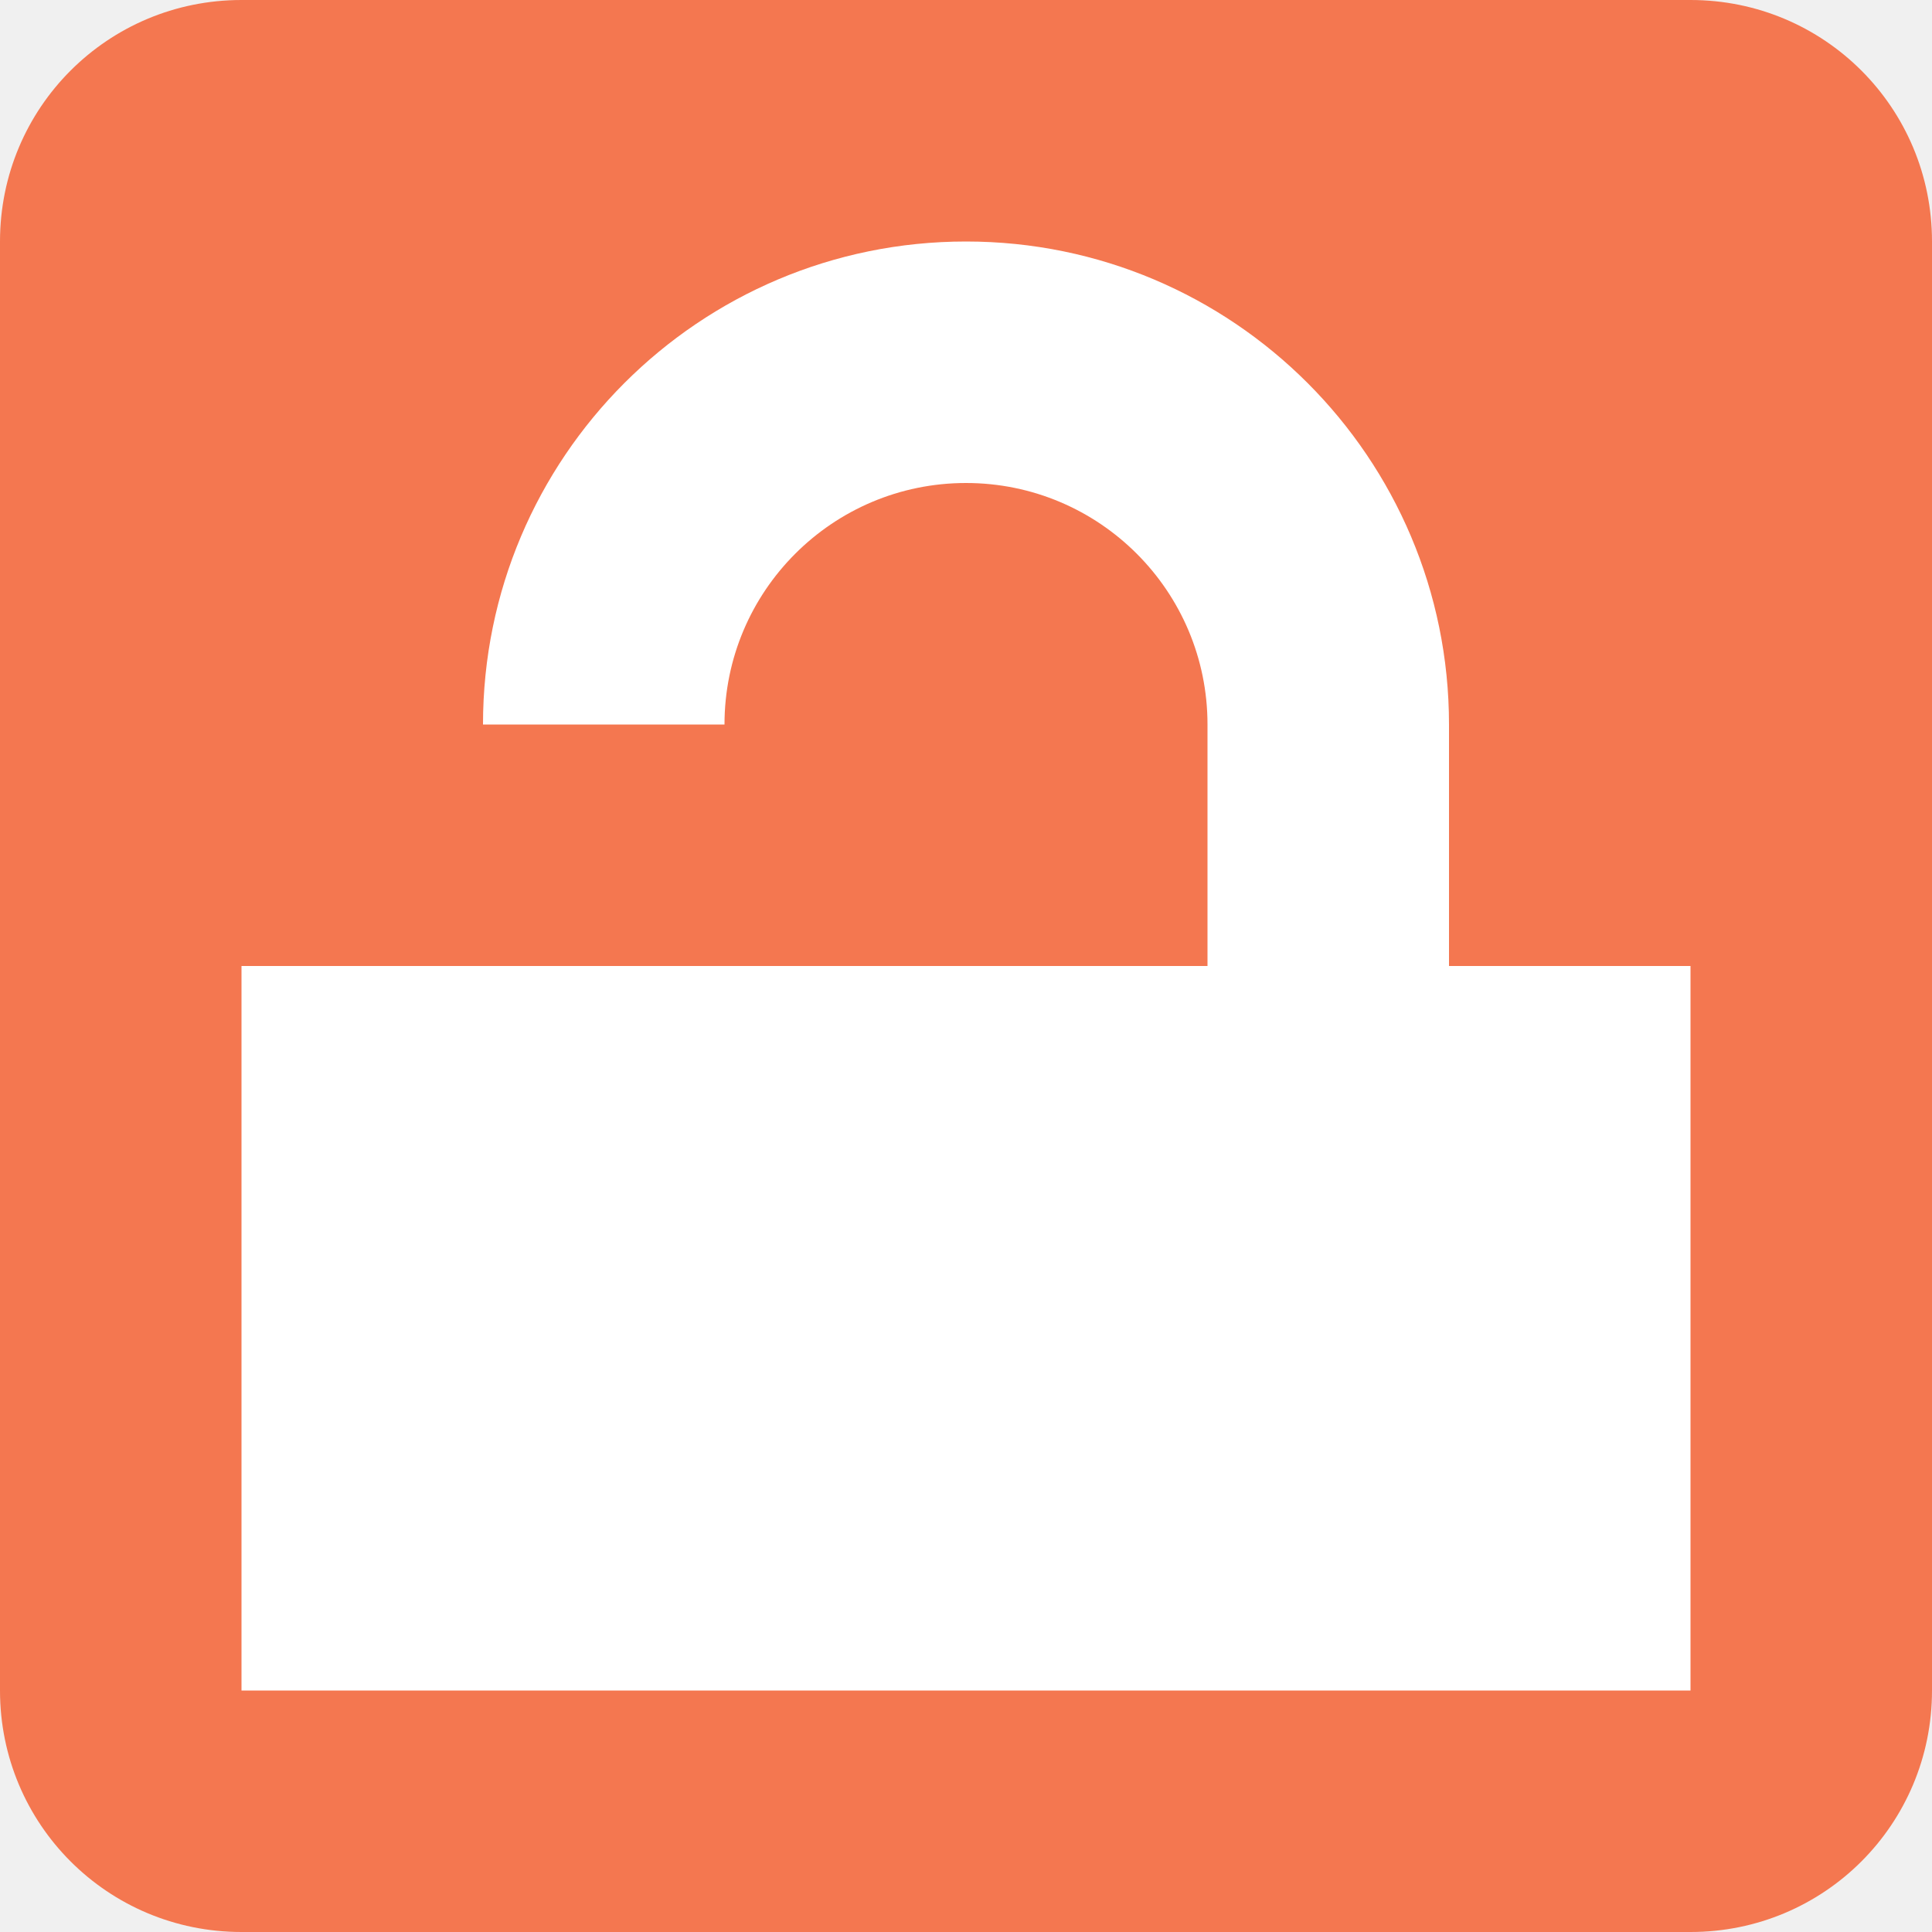
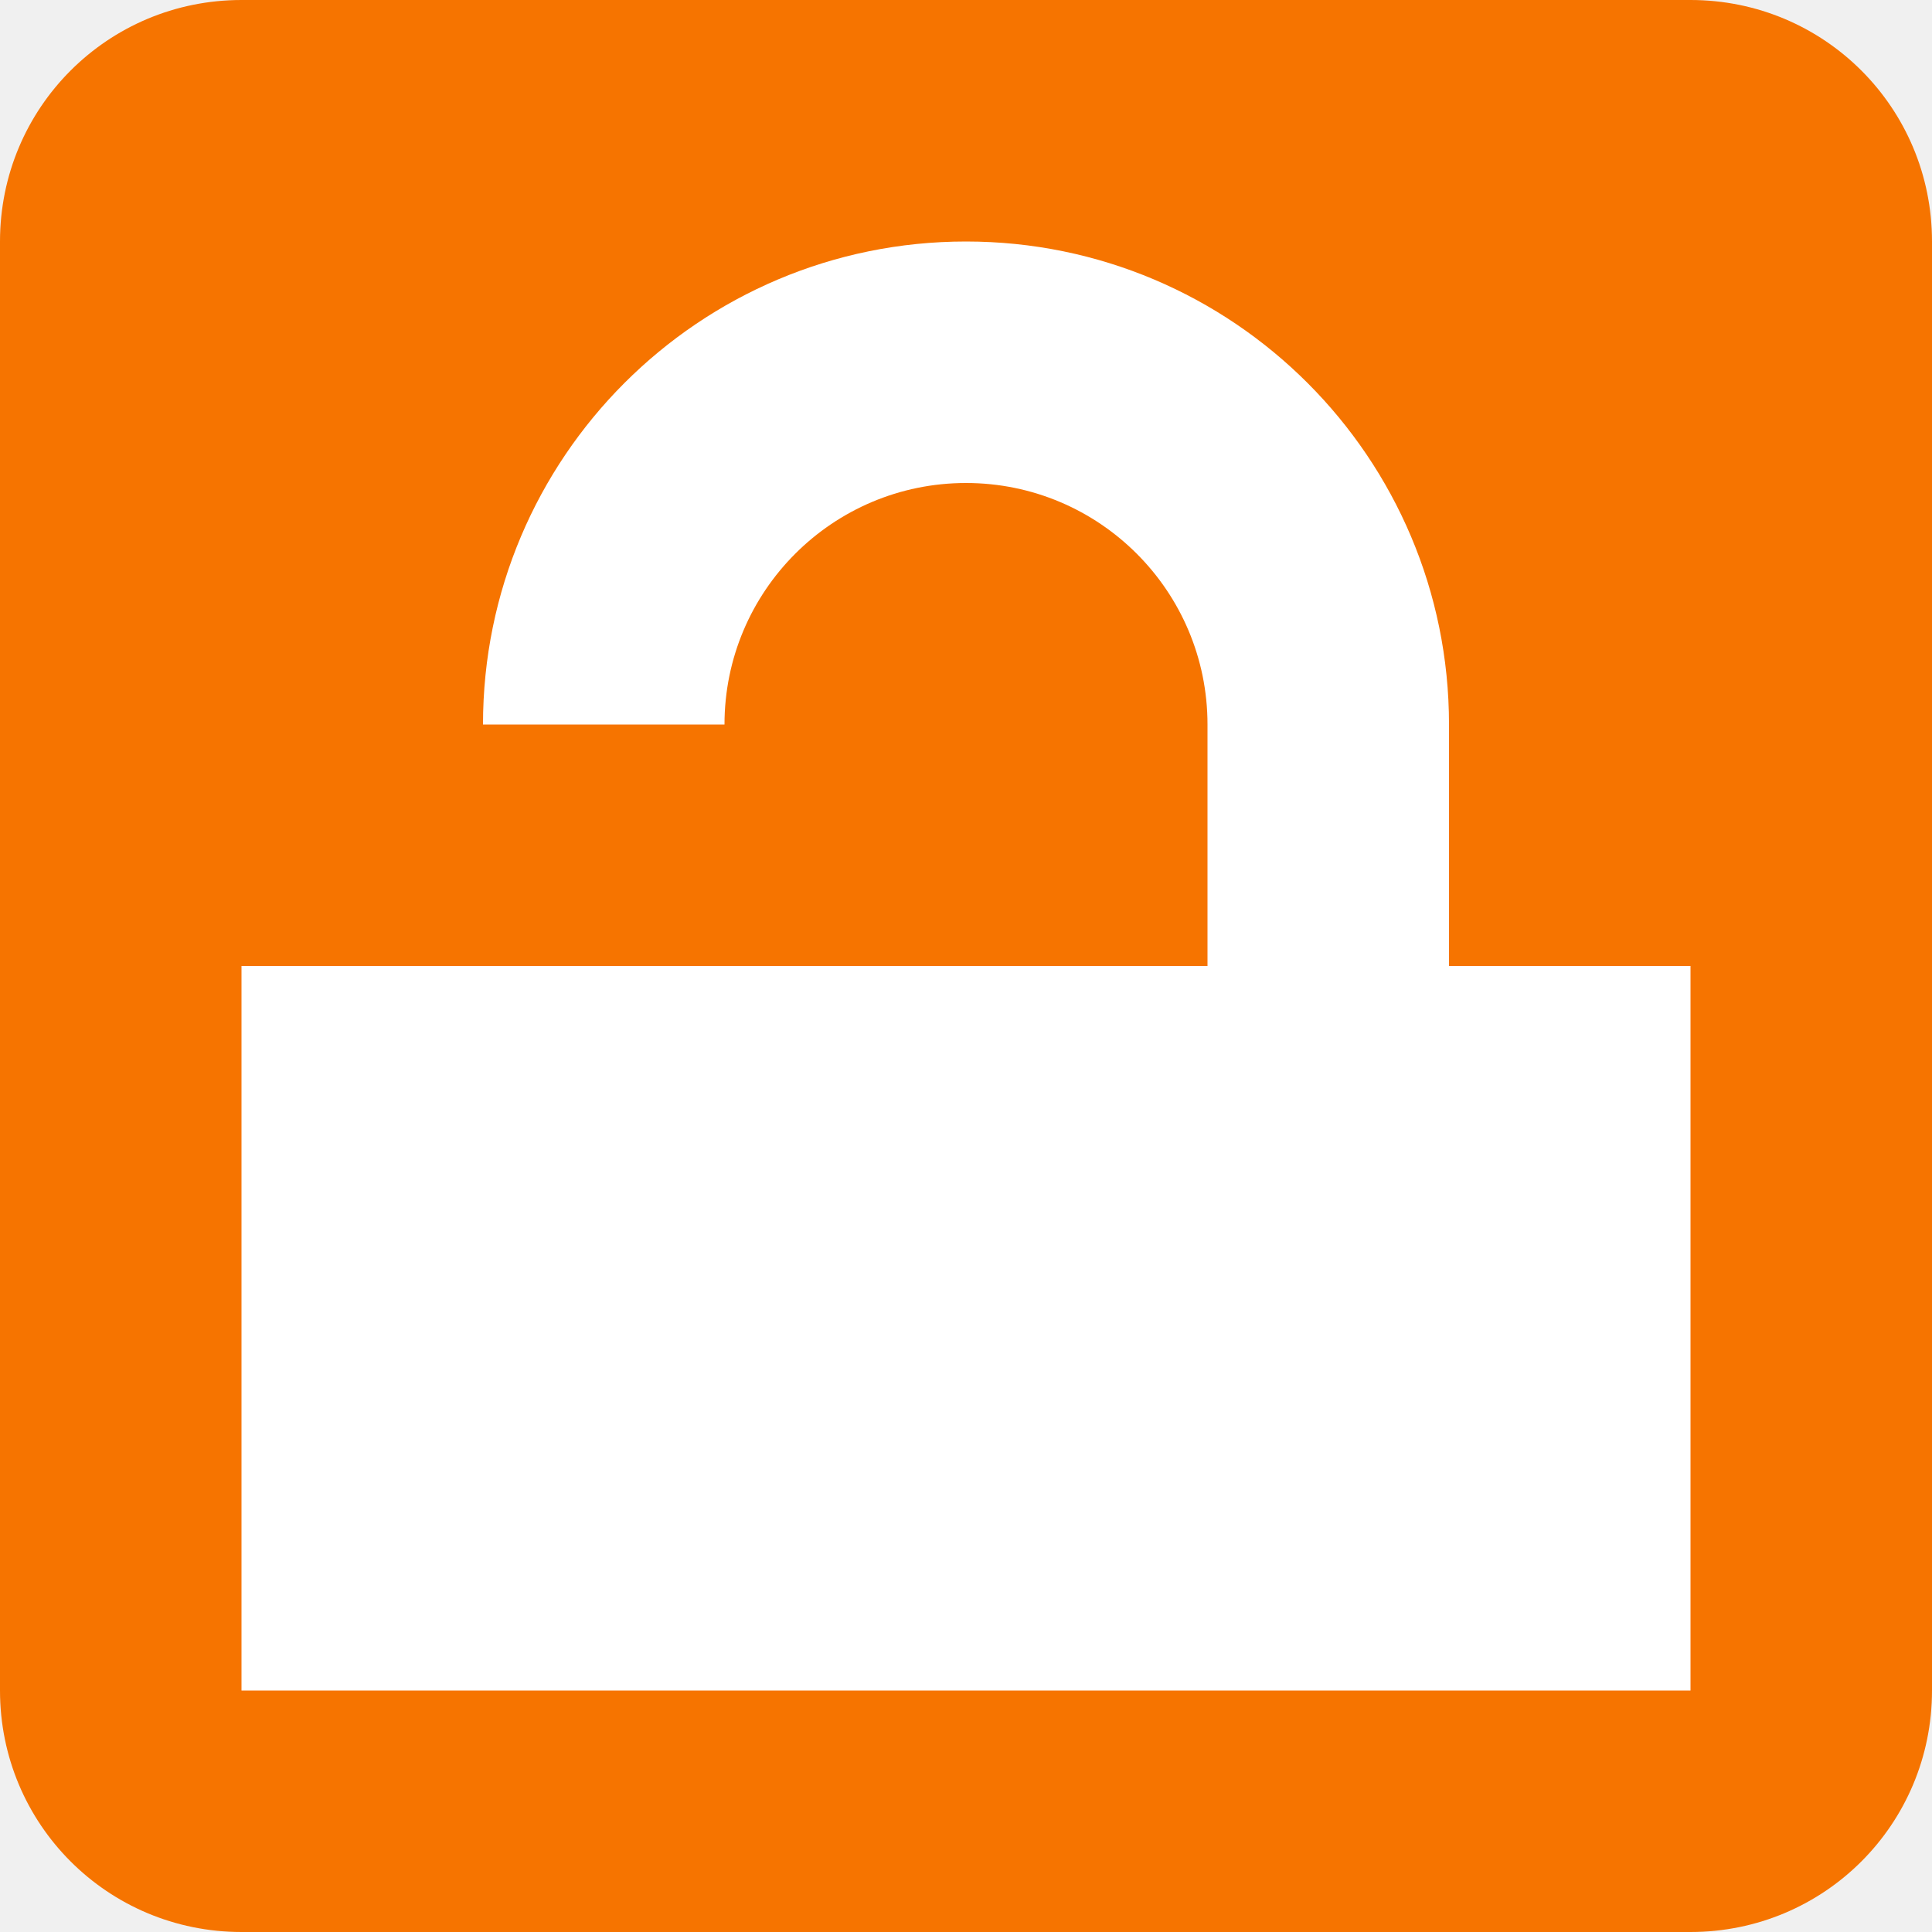
<svg xmlns="http://www.w3.org/2000/svg" viewBox="0 0 8 8">
-   <path style="fill:#f47750;fill-opacity:1;stroke:none" d="M 1 0 C 0.446 0 0 0.446 0 1 L 0 7 C 0 7.554 0.446 8 1 8 L 7 8 C 7.554 8 8 7.554 8 7 L 8 1 C 8 0.446 7.554 0 7 0 L 1 0 z " />
+   <defs id="defs3051">
+     <style type="text/css" id="current-color-scheme">
+       .ColorScheme-NeutralText {
+         color:#f67400;
+       }
+       </style>
+   </defs>
+   <path style="fill:currentColor;fill-opacity:1;stroke:none" class="ColorScheme-NeutralText" d="M 1 0 C 0.446 0 0 0.446 0 1 L 0 7 C 0 7.554 0.446 8 1 8 L 7 8 C 7.554 8 8 7.554 8 7 L 8 1 C 8 0.446 7.554 0 7 0 L 1 0 z " />
  <path style="fill:#ffffff;fill-opacity:1;stroke:none" d="M 4 1 A 2 2 0 0 0 2 3 L 3 3 A 1 1 0 0 1 4 2 A 1 1 0 0 1 5 3 L 5 4 L 1 4 L 1 7 L 7 7 L 7 4 L 6 4 L 6 3 A 2 2 0 0 0 4 1 z " />
</svg>
